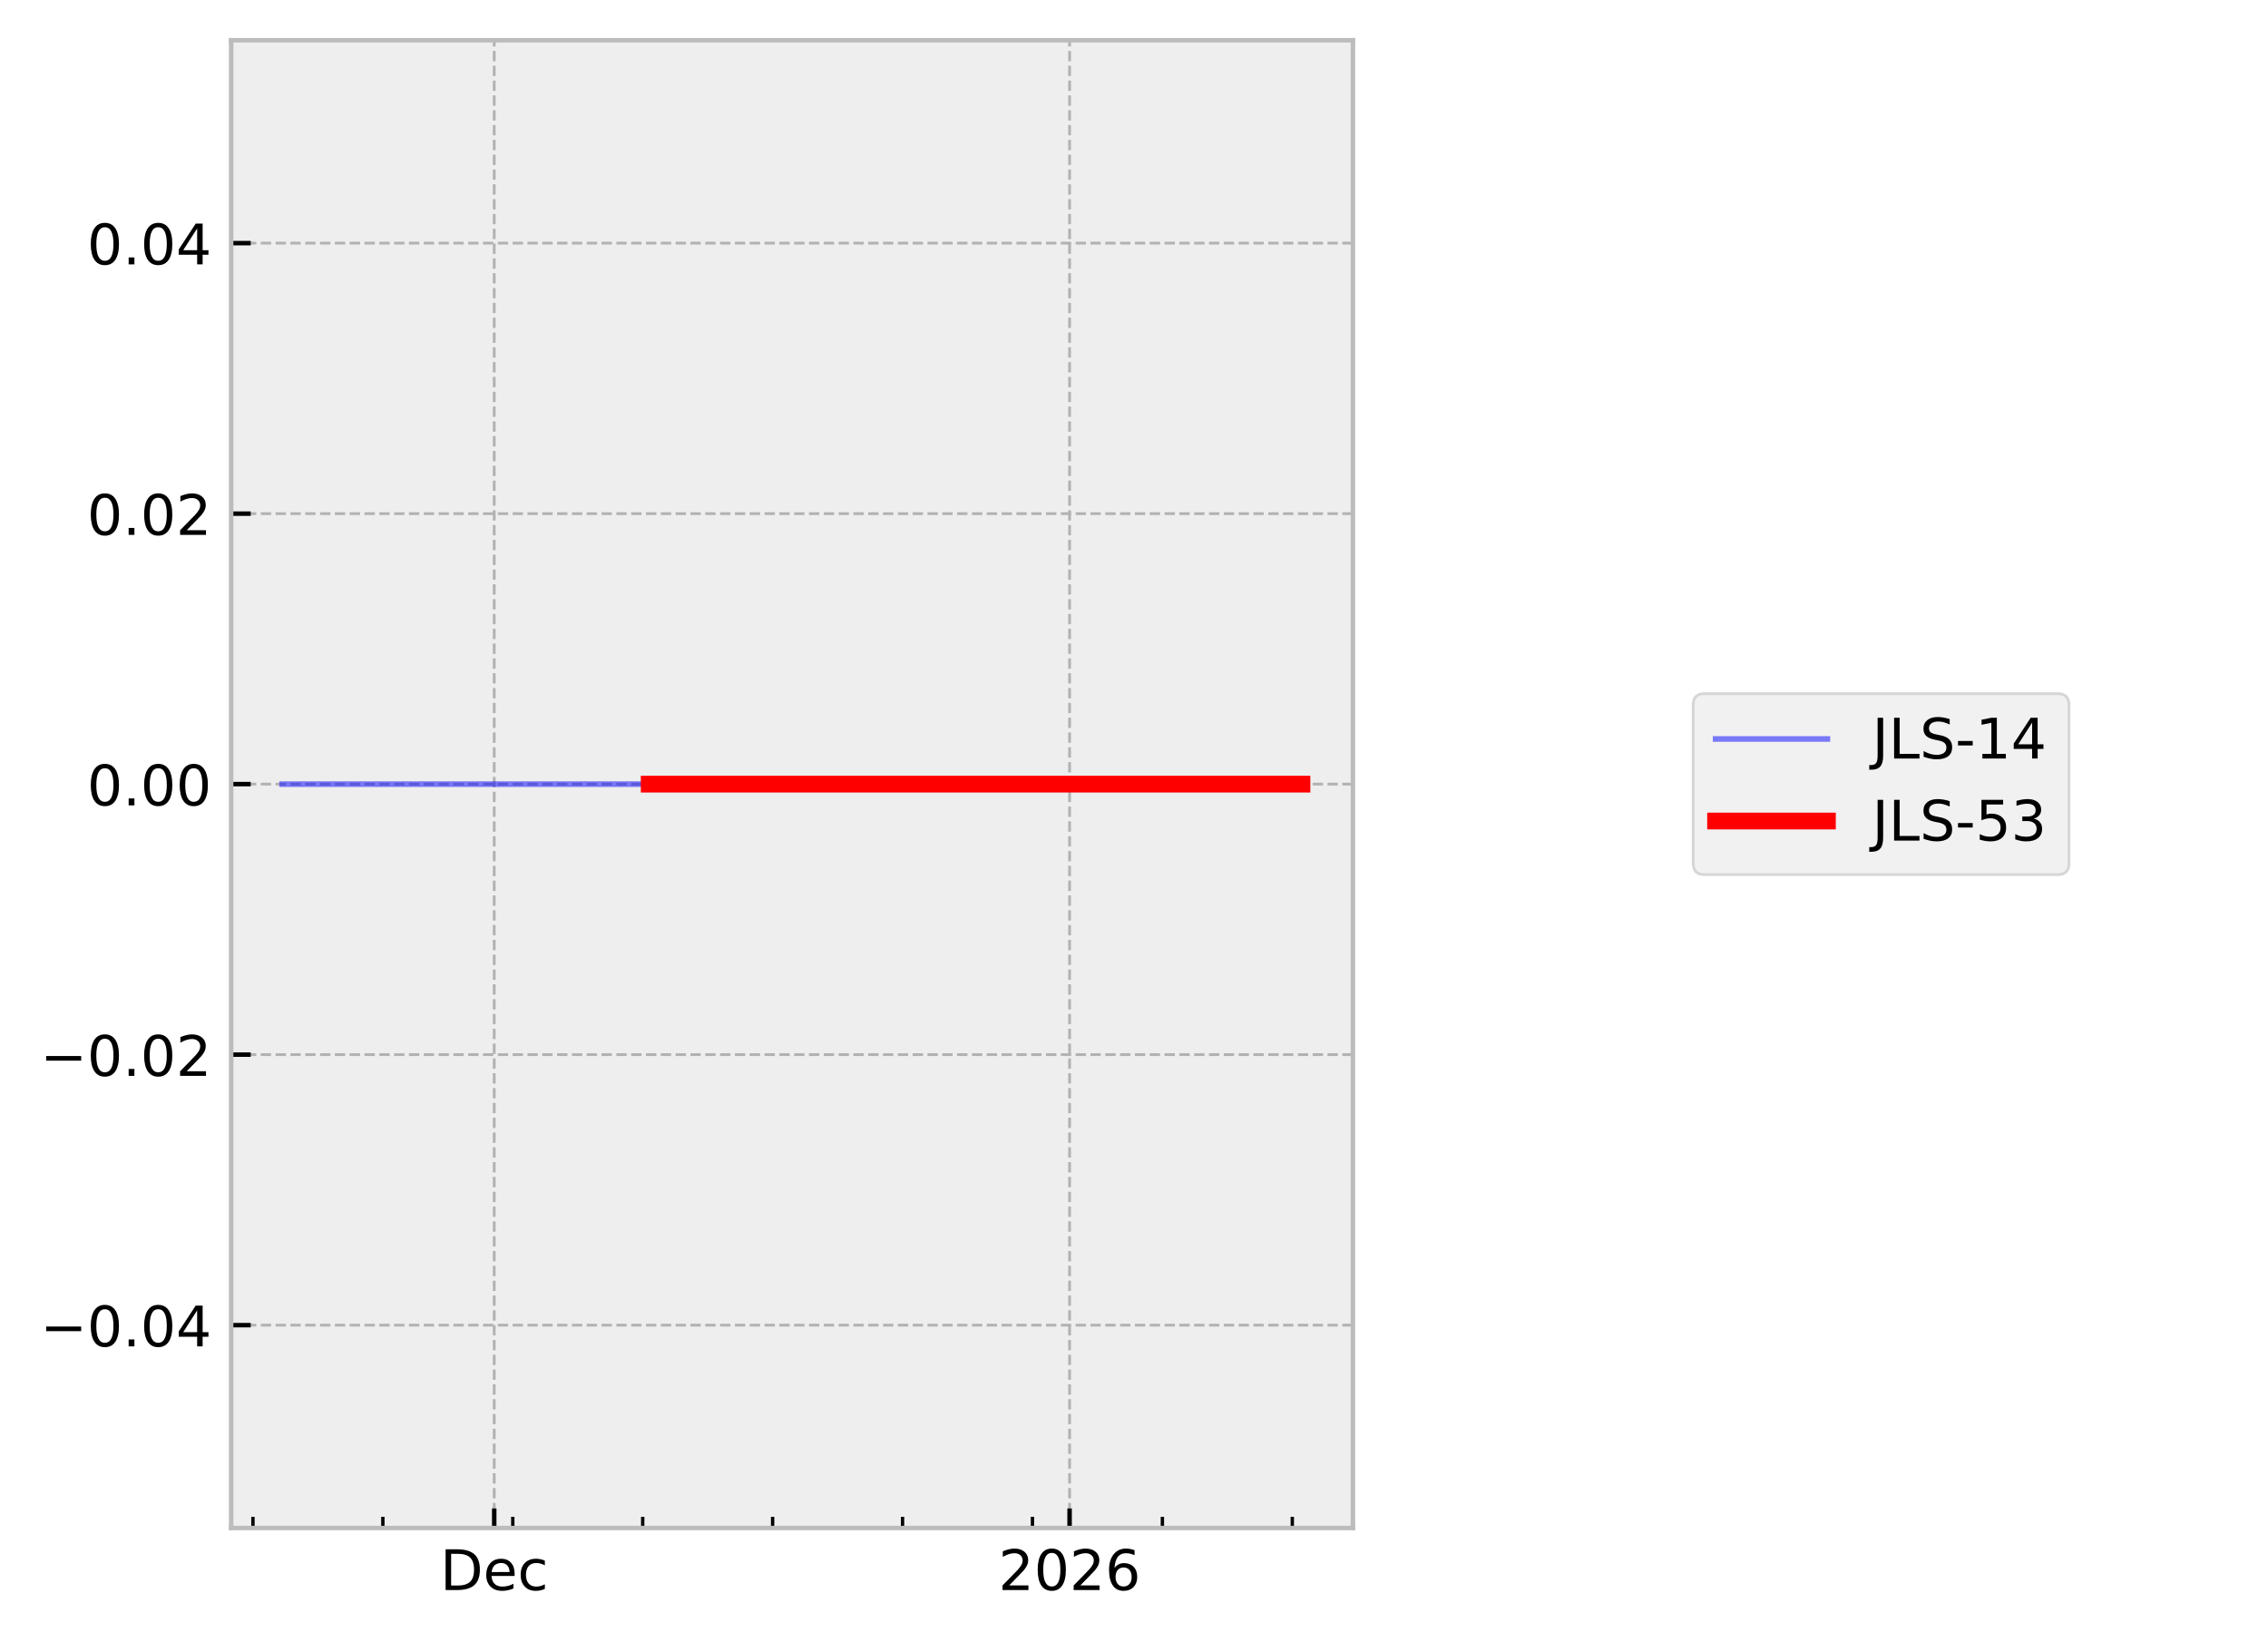
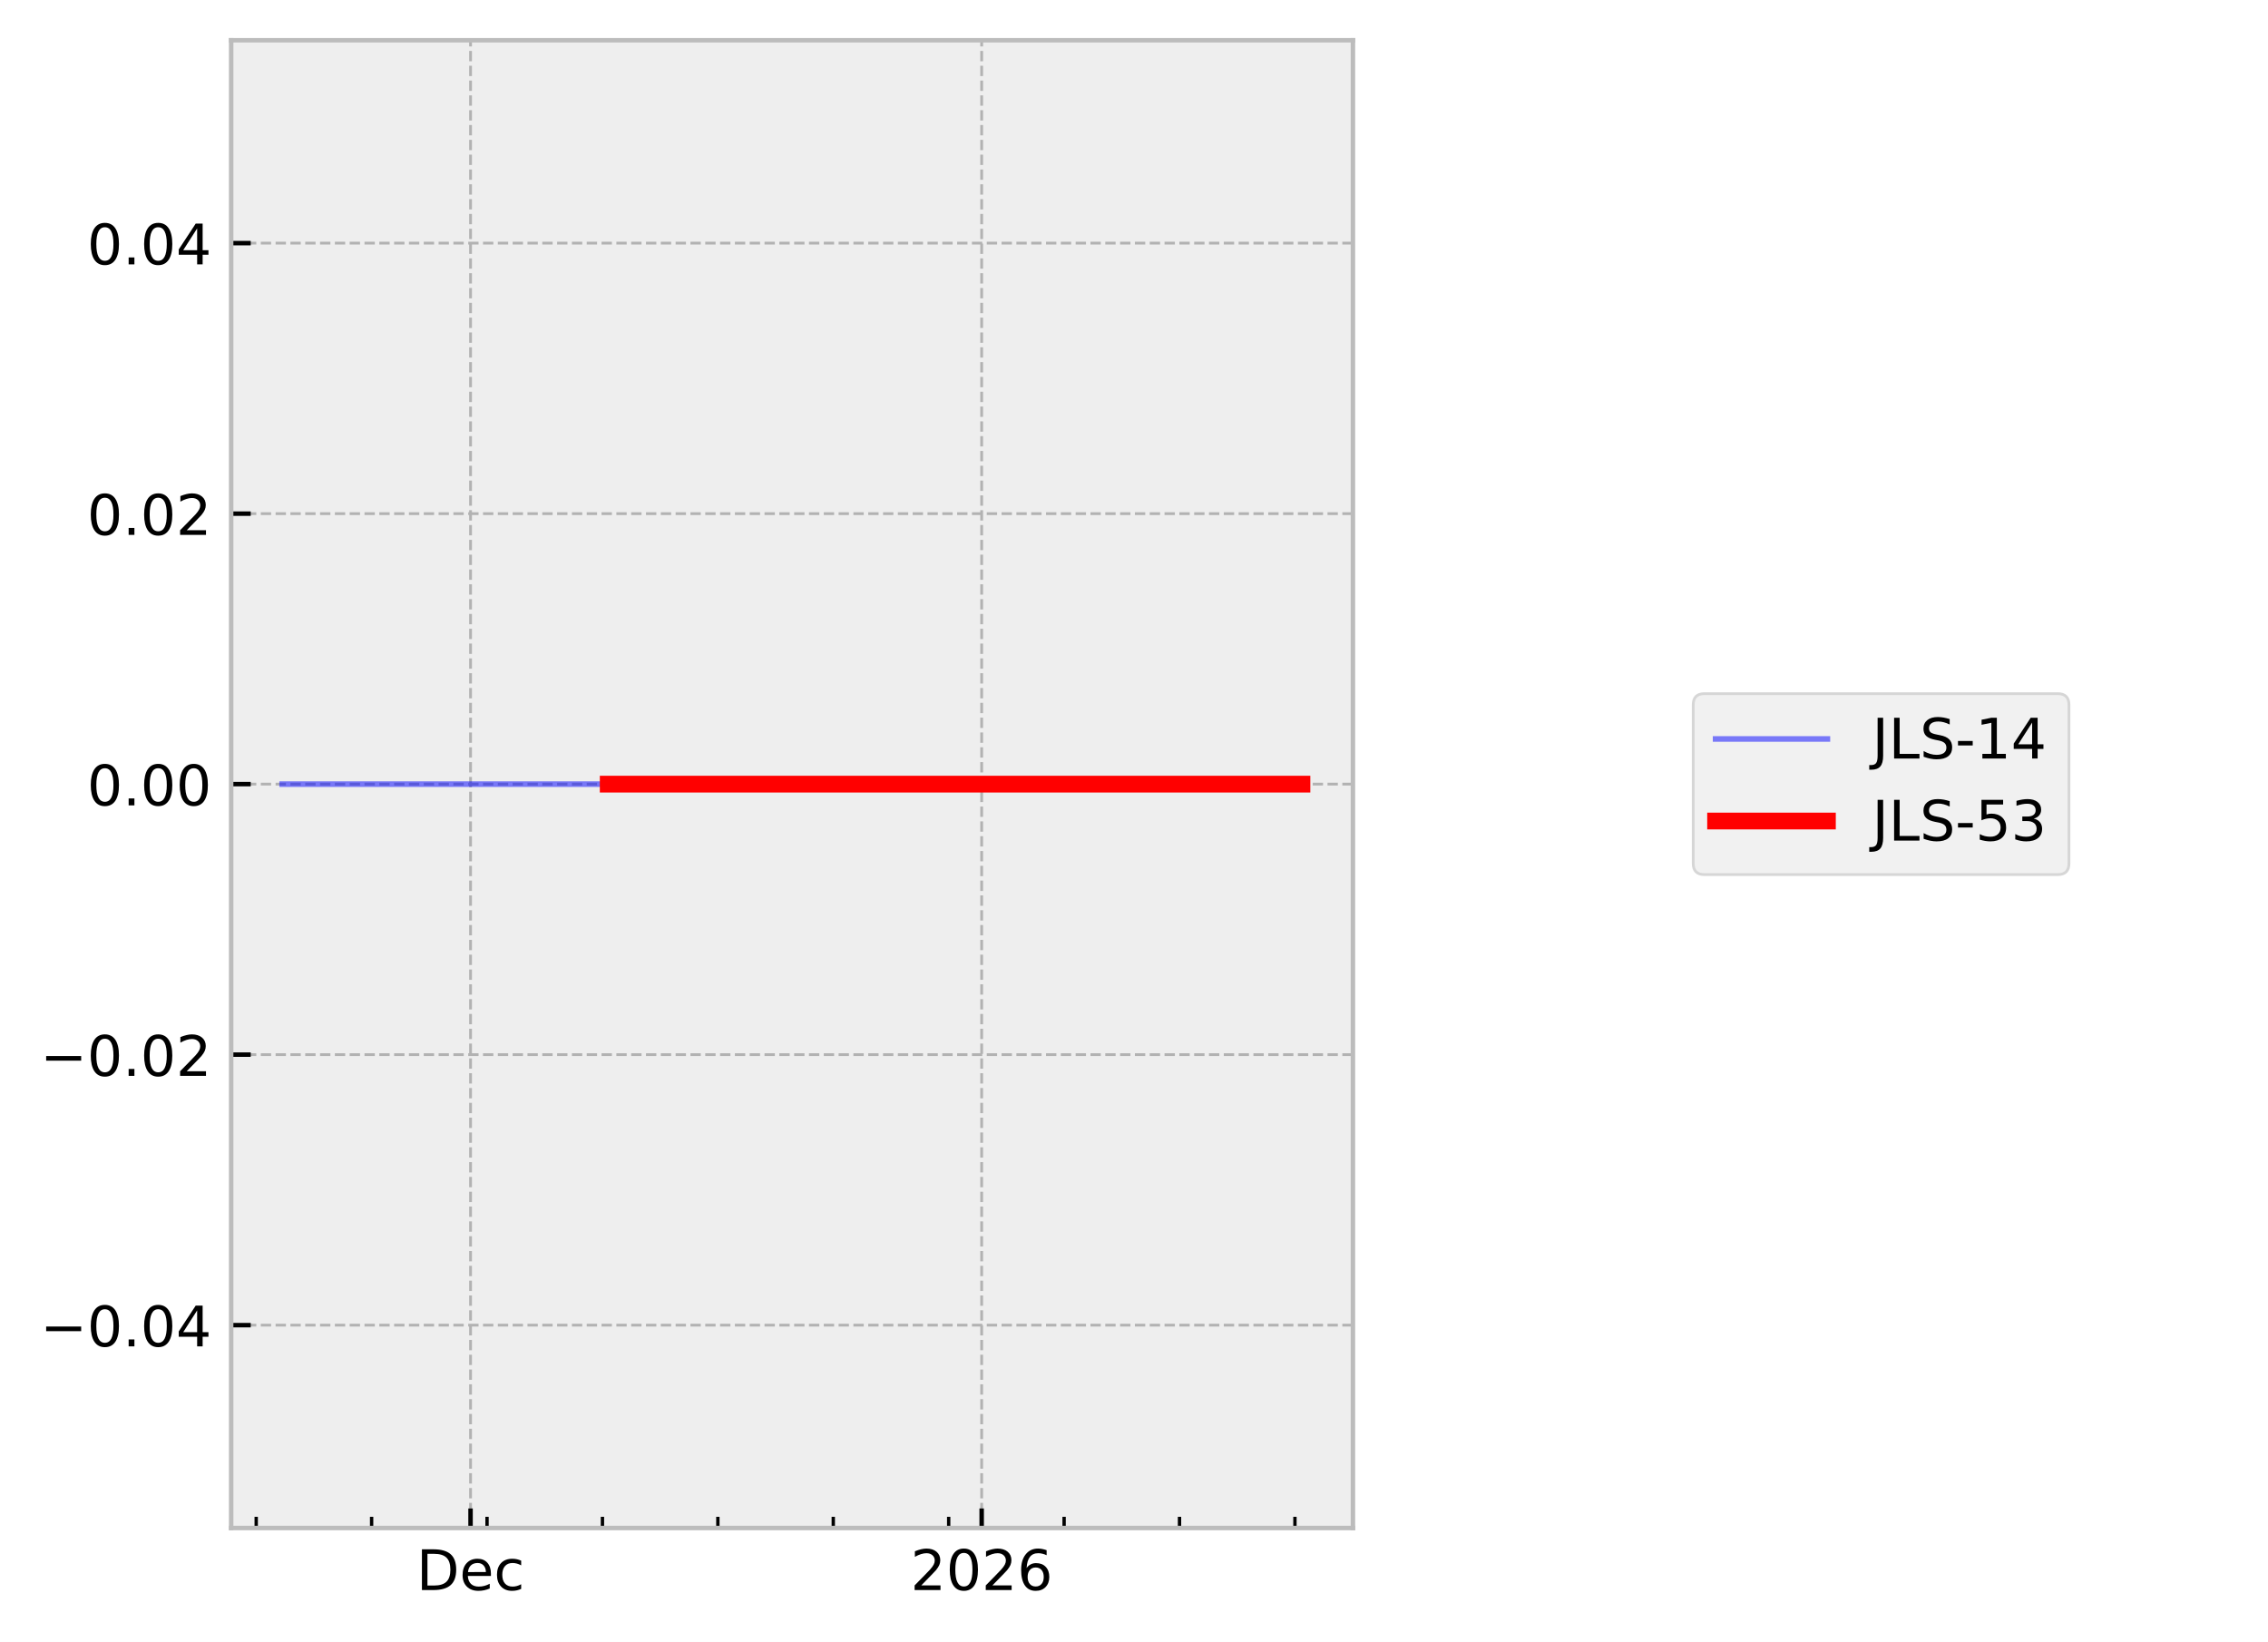
<svg xmlns="http://www.w3.org/2000/svg" xmlns:xlink="http://www.w3.org/1999/xlink" width="405.665pt" height="293.69pt" viewBox="0 0 405.665 293.69" version="1.1">
  <defs>
    <style type="text/css">*{stroke-linejoin: round; stroke-linecap: butt}</style>
  </defs>
  <g id="figure_1">
    <g id="patch_1">
      <path d="M 0 293.69  L 405.665 293.69  L 405.665 0  L 0 0  z " style="fill: #ffffff" />
    </g>
    <g id="axes_1">
      <g id="patch_2">
        <path d="M 41.345 273.312  L 241.991 273.312  L 241.991 7.2  L 41.345 7.2  z " style="fill: #eeeeee" />
      </g>
      <g id="matplotlib.axis_1">
        <g id="xtick_1">
          <g id="line2d_1">
-             <path d="M 88.399 273.312  L 88.399 7.2  " clip-path="url(#p08d51f4064)" style="fill: none; stroke-dasharray: 1.85,0.8; stroke-dashoffset: 0; stroke: #b2b2b2; stroke-width: 0.5" />
+             <path d="M 84.164 273.312  L 84.164 7.2  " clip-path="url(#p3c0a258e4d)" style="fill: none; stroke-dasharray: 1.85,0.8; stroke-dashoffset: 0; stroke: #b2b2b2; stroke-width: 0.5" />
          </g>
          <g id="line2d_2">
            <defs>
-               <path id="mee4521f4b5" d="M 0 0  L 0 -3.5  " style="stroke: #000000; stroke-width: 0.8" />
-             </defs>
-             <g>
-               <use xlink:href="#mee4521f4b5" x="88.399" y="273.312" style="stroke: #000000; stroke-width: 0.8" />
+               <path id="m98e9f10c40" d="M 0 0  L 0 -3.5  " style="stroke: #000000; stroke-width: 0.8" />
+             </defs>
+             <g>
+               <use xlink:href="#m98e9f10c40" x="84.164" y="273.312" style="stroke: #000000; stroke-width: 0.8" />
            </g>
          </g>
          <g id="text_1">
-             <g transform="translate(78.7233 284.4104) scale(0.1 -0.1)">
+             <g transform="translate(74.48792 284.4104) scale(0.1 -0.1)">
              <defs>
                <path id="DejaVuSans-44" d="M 1259 4147  L 1259 519  L 2022 519  Q 2988 519 3436 956  Q 3884 1394 3884 2338  Q 3884 3275 3436 3711  Q 2988 4147 2022 4147  L 1259 4147  z M 628 4666  L 1925 4666  Q 3281 4666 3915 4102  Q 4550 3538 4550 2338  Q 4550 1131 3912 565  Q 3275 0 1925 0  L 628 0  L 628 4666  z " transform="scale(0.015625)" />
                <path id="DejaVuSans-65" d="M 3597 1894  L 3597 1613  L 953 1613  Q 991 1019 1311 708  Q 1631 397 2203 397  Q 2534 397 2845 478  Q 3156 559 3463 722  L 3463 178  Q 3153 47 2828 -22  Q 2503 -91 2169 -91  Q 1331 -91 842 396  Q 353 884 353 1716  Q 353 2575 817 3079  Q 1281 3584 2069 3584  Q 2775 3584 3186 3129  Q 3597 2675 3597 1894  z M 3022 2063  Q 3016 2534 2758 2815  Q 2500 3097 2075 3097  Q 1594 3097 1305 2825  Q 1016 2553 972 2059  L 3022 2063  z " transform="scale(0.015625)" />
                <path id="DejaVuSans-63" d="M 3122 3366  L 3122 2828  Q 2878 2963 2633 3030  Q 2388 3097 2138 3097  Q 1578 3097 1268 2742  Q 959 2388 959 1747  Q 959 1106 1268 751  Q 1578 397 2138 397  Q 2388 397 2633 464  Q 2878 531 3122 666  L 3122 134  Q 2881 22 2623 -34  Q 2366 -91 2075 -91  Q 1284 -91 818 406  Q 353 903 353 1747  Q 353 2603 823 3093  Q 1294 3584 2113 3584  Q 2378 3584 2631 3529  Q 2884 3475 3122 3366  z " transform="scale(0.015625)" />
              </defs>
              <use xlink:href="#DejaVuSans-44" />
              <use xlink:href="#DejaVuSans-65" transform="translate(77.00195 0)" />
              <use xlink:href="#DejaVuSans-63" transform="translate(138.5254 0)" />
            </g>
          </g>
        </g>
        <g id="xtick_2">
          <g id="line2d_3">
-             <path d="M 191.311 273.312  L 191.311 7.2  " clip-path="url(#p08d51f4064)" style="fill: none; stroke-dasharray: 1.85,0.8; stroke-dashoffset: 0; stroke: #b2b2b2; stroke-width: 0.5" />
+             <path d="M 175.585 273.312  L 175.585 7.2  " clip-path="url(#p3c0a258e4d)" style="fill: none; stroke-dasharray: 1.85,0.8; stroke-dashoffset: 0; stroke: #b2b2b2; stroke-width: 0.5" />
          </g>
          <g id="line2d_4">
            <g>
-               <use xlink:href="#mee4521f4b5" x="191.311" y="273.312" style="stroke: #000000; stroke-width: 0.8" />
+               <use xlink:href="#m98e9f10c40" x="175.585" y="273.312" style="stroke: #000000; stroke-width: 0.8" />
            </g>
          </g>
          <g id="text_2">
-             <g transform="translate(178.5859 284.4104) scale(0.1 -0.1)">
+             <g transform="translate(162.8601 284.4104) scale(0.1 -0.1)">
              <defs>
                <path id="DejaVuSans-32" d="M 1228 531  L 3431 531  L 3431 0  L 469 0  L 469 531  Q 828 903 1448 1529  Q 2069 2156 2228 2338  Q 2531 2678 2651 2914  Q 2772 3150 2772 3378  Q 2772 3750 2511 3984  Q 2250 4219 1831 4219  Q 1534 4219 1204 4116  Q 875 4013 500 3803  L 500 4441  Q 881 4594 1212 4672  Q 1544 4750 1819 4750  Q 2544 4750 2975 4387  Q 3406 4025 3406 3419  Q 3406 3131 3298 2873  Q 3191 2616 2906 2266  Q 2828 2175 2409 1742  Q 1991 1309 1228 531  z " transform="scale(0.015625)" />
                <path id="DejaVuSans-30" d="M 2034 4250  Q 1547 4250 1301 3770  Q 1056 3291 1056 2328  Q 1056 1369 1301 889  Q 1547 409 2034 409  Q 2525 409 2770 889  Q 3016 1369 3016 2328  Q 3016 3291 2770 3770  Q 2525 4250 2034 4250  z M 2034 4750  Q 2819 4750 3233 4129  Q 3647 3509 3647 2328  Q 3647 1150 3233 529  Q 2819 -91 2034 -91  Q 1250 -91 836 529  Q 422 1150 422 2328  Q 422 3509 836 4129  Q 1250 4750 2034 4750  z " transform="scale(0.015625)" />
                <path id="DejaVuSans-36" d="M 2113 2584  Q 1688 2584 1439 2293  Q 1191 2003 1191 1497  Q 1191 994 1439 701  Q 1688 409 2113 409  Q 2538 409 2786 701  Q 3034 994 3034 1497  Q 3034 2003 2786 2293  Q 2538 2584 2113 2584  z M 3366 4563  L 3366 3988  Q 3128 4100 2886 4159  Q 2644 4219 2406 4219  Q 1781 4219 1451 3797  Q 1122 3375 1075 2522  Q 1259 2794 1537 2939  Q 1816 3084 2150 3084  Q 2853 3084 3261 2657  Q 3669 2231 3669 1497  Q 3669 778 3244 343  Q 2819 -91 2113 -91  Q 1303 -91 875 529  Q 447 1150 447 2328  Q 447 3434 972 4092  Q 1497 4750 2381 4750  Q 2619 4750 2861 4703  Q 3103 4656 3366 4563  z " transform="scale(0.015625)" />
              </defs>
              <use xlink:href="#DejaVuSans-32" />
              <use xlink:href="#DejaVuSans-30" transform="translate(63.62305 0)" />
              <use xlink:href="#DejaVuSans-32" transform="translate(127.2461 0)" />
              <use xlink:href="#DejaVuSans-36" transform="translate(190.8691 0)" />
            </g>
          </g>
        </g>
        <g id="xtick_3">
          <g id="line2d_5">
            <defs>
-               <path id="m8d957e22c3" d="M 0 0  L 0 -2  " style="stroke: #000000; stroke-width: 0.6" />
-             </defs>
-             <g>
-               <use xlink:href="#m8d957e22c3" x="45.243" y="273.312" style="stroke: #000000; stroke-width: 0.6" />
+               <path id="m35a1b4ba79" d="M 0 0  L 0 -2  " style="stroke: #000000; stroke-width: 0.6" />
+             </defs>
+             <g>
+               <use xlink:href="#m35a1b4ba79" x="45.826" y="273.312" style="stroke: #000000; stroke-width: 0.6" />
            </g>
          </g>
        </g>
        <g id="xtick_4">
          <g id="line2d_6">
            <g>
-               <use xlink:href="#m8d957e22c3" x="68.481" y="273.312" style="stroke: #000000; stroke-width: 0.6" />
+               <use xlink:href="#m35a1b4ba79" x="66.469" y="273.312" style="stroke: #000000; stroke-width: 0.6" />
            </g>
          </g>
        </g>
        <g id="xtick_5">
          <g id="line2d_7">
            <g>
-               <use xlink:href="#m8d957e22c3" x="91.719" y="273.312" style="stroke: #000000; stroke-width: 0.6" />
+               <use xlink:href="#m35a1b4ba79" x="87.113" y="273.312" style="stroke: #000000; stroke-width: 0.6" />
            </g>
          </g>
        </g>
        <g id="xtick_6">
          <g id="line2d_8">
            <g>
-               <use xlink:href="#m8d957e22c3" x="114.957" y="273.312" style="stroke: #000000; stroke-width: 0.6" />
+               <use xlink:href="#m35a1b4ba79" x="107.756" y="273.312" style="stroke: #000000; stroke-width: 0.6" />
            </g>
          </g>
        </g>
        <g id="xtick_7">
          <g id="line2d_9">
            <g>
-               <use xlink:href="#m8d957e22c3" x="138.195" y="273.312" style="stroke: #000000; stroke-width: 0.6" />
+               <use xlink:href="#m35a1b4ba79" x="128.4" y="273.312" style="stroke: #000000; stroke-width: 0.6" />
            </g>
          </g>
        </g>
        <g id="xtick_8">
          <g id="line2d_10">
            <g>
-               <use xlink:href="#m8d957e22c3" x="161.433" y="273.312" style="stroke: #000000; stroke-width: 0.6" />
+               <use xlink:href="#m35a1b4ba79" x="149.043" y="273.312" style="stroke: #000000; stroke-width: 0.6" />
            </g>
          </g>
        </g>
        <g id="xtick_9">
          <g id="line2d_11">
            <g>
-               <use xlink:href="#m8d957e22c3" x="184.671" y="273.312" style="stroke: #000000; stroke-width: 0.6" />
+               <use xlink:href="#m35a1b4ba79" x="169.687" y="273.312" style="stroke: #000000; stroke-width: 0.6" />
            </g>
          </g>
        </g>
        <g id="xtick_10">
          <g id="line2d_12">
            <g>
-               <use xlink:href="#m8d957e22c3" x="207.91" y="273.312" style="stroke: #000000; stroke-width: 0.6" />
+               <use xlink:href="#m35a1b4ba79" x="190.33" y="273.312" style="stroke: #000000; stroke-width: 0.6" />
            </g>
          </g>
        </g>
        <g id="xtick_11">
          <g id="line2d_13">
            <g>
-               <use xlink:href="#m8d957e22c3" x="231.148" y="273.312" style="stroke: #000000; stroke-width: 0.6" />
+               <use xlink:href="#m35a1b4ba79" x="210.974" y="273.312" style="stroke: #000000; stroke-width: 0.6" />
+             </g>
+           </g>
+         </g>
+         <g id="xtick_12">
+           <g id="line2d_14">
+             <g>
+               <use xlink:href="#m35a1b4ba79" x="231.618" y="273.312" style="stroke: #000000; stroke-width: 0.6" />
            </g>
          </g>
        </g>
      </g>
      <g id="matplotlib.axis_2">
        <g id="ytick_1">
-           <g id="line2d_14">
-             <path d="M 41.345 237.024  L 241.991 237.024  " clip-path="url(#p08d51f4064)" style="fill: none; stroke-dasharray: 1.85,0.8; stroke-dashoffset: 0; stroke: #b2b2b2; stroke-width: 0.5" />
-           </g>
          <g id="line2d_15">
-             <defs>
-               <path id="mbbef8ed1c9" d="M 0 0  L 3.5 0  " style="stroke: #000000; stroke-width: 0.8" />
-             </defs>
-             <g>
-               <use xlink:href="#mbbef8ed1c9" x="41.345" y="237.024" style="stroke: #000000; stroke-width: 0.8" />
+             <path d="M 41.345 237.024  L 241.991 237.024  " clip-path="url(#p3c0a258e4d)" style="fill: none; stroke-dasharray: 1.85,0.8; stroke-dashoffset: 0; stroke: #b2b2b2; stroke-width: 0.5" />
+           </g>
+           <g id="line2d_16">
+             <defs>
+               <path id="m3c666840bf" d="M 0 0  L 3.5 0  " style="stroke: #000000; stroke-width: 0.8" />
+             </defs>
+             <g>
+               <use xlink:href="#m3c666840bf" x="41.345" y="237.024" style="stroke: #000000; stroke-width: 0.8" />
            </g>
          </g>
          <g id="text_3">
            <g transform="translate(7.2 240.8232) scale(0.1 -0.1)">
              <defs>
                <path id="DejaVuSans-2212" d="M 678 2272  L 4684 2272  L 4684 1741  L 678 1741  L 678 2272  z " transform="scale(0.015625)" />
                <path id="DejaVuSans-2e" d="M 684 794  L 1344 794  L 1344 0  L 684 0  L 684 794  z " transform="scale(0.015625)" />
                <path id="DejaVuSans-34" d="M 2419 4116  L 825 1625  L 2419 1625  L 2419 4116  z M 2253 4666  L 3047 4666  L 3047 1625  L 3713 1625  L 3713 1100  L 3047 1100  L 3047 0  L 2419 0  L 2419 1100  L 313 1100  L 313 1709  L 2253 4666  z " transform="scale(0.015625)" />
              </defs>
              <use xlink:href="#DejaVuSans-2212" />
              <use xlink:href="#DejaVuSans-30" transform="translate(83.78906 0)" />
              <use xlink:href="#DejaVuSans-2e" transform="translate(147.4121 0)" />
              <use xlink:href="#DejaVuSans-30" transform="translate(179.1992 0)" />
              <use xlink:href="#DejaVuSans-34" transform="translate(242.8223 0)" />
            </g>
          </g>
        </g>
        <g id="ytick_2">
-           <g id="line2d_16">
-             <path d="M 41.345 188.64  L 241.991 188.64  " clip-path="url(#p08d51f4064)" style="fill: none; stroke-dasharray: 1.85,0.8; stroke-dashoffset: 0; stroke: #b2b2b2; stroke-width: 0.5" />
-           </g>
          <g id="line2d_17">
-             <g>
-               <use xlink:href="#mbbef8ed1c9" x="41.345" y="188.64" style="stroke: #000000; stroke-width: 0.8" />
+             <path d="M 41.345 188.64  L 241.991 188.64  " clip-path="url(#p3c0a258e4d)" style="fill: none; stroke-dasharray: 1.85,0.8; stroke-dashoffset: 0; stroke: #b2b2b2; stroke-width: 0.5" />
+           </g>
+           <g id="line2d_18">
+             <g>
+               <use xlink:href="#m3c666840bf" x="41.345" y="188.64" style="stroke: #000000; stroke-width: 0.8" />
            </g>
          </g>
          <g id="text_4">
            <g transform="translate(7.2 192.4392) scale(0.1 -0.1)">
              <use xlink:href="#DejaVuSans-2212" />
              <use xlink:href="#DejaVuSans-30" transform="translate(83.78906 0)" />
              <use xlink:href="#DejaVuSans-2e" transform="translate(147.4121 0)" />
              <use xlink:href="#DejaVuSans-30" transform="translate(179.1992 0)" />
              <use xlink:href="#DejaVuSans-32" transform="translate(242.8223 0)" />
            </g>
          </g>
        </g>
        <g id="ytick_3">
-           <g id="line2d_18">
-             <path d="M 41.345 140.256  L 241.991 140.256  " clip-path="url(#p08d51f4064)" style="fill: none; stroke-dasharray: 1.85,0.8; stroke-dashoffset: 0; stroke: #b2b2b2; stroke-width: 0.5" />
-           </g>
          <g id="line2d_19">
-             <g>
-               <use xlink:href="#mbbef8ed1c9" x="41.345" y="140.256" style="stroke: #000000; stroke-width: 0.8" />
+             <path d="M 41.345 140.256  L 241.991 140.256  " clip-path="url(#p3c0a258e4d)" style="fill: none; stroke-dasharray: 1.85,0.8; stroke-dashoffset: 0; stroke: #b2b2b2; stroke-width: 0.5" />
+           </g>
+           <g id="line2d_20">
+             <g>
+               <use xlink:href="#m3c666840bf" x="41.345" y="140.256" style="stroke: #000000; stroke-width: 0.8" />
            </g>
          </g>
          <g id="text_5">
            <g transform="translate(15.57969 144.0552) scale(0.1 -0.1)">
              <use xlink:href="#DejaVuSans-30" />
              <use xlink:href="#DejaVuSans-2e" transform="translate(63.62305 0)" />
              <use xlink:href="#DejaVuSans-30" transform="translate(95.41016 0)" />
              <use xlink:href="#DejaVuSans-30" transform="translate(159.0332 0)" />
            </g>
          </g>
        </g>
        <g id="ytick_4">
-           <g id="line2d_20">
-             <path d="M 41.345 91.872  L 241.991 91.872  " clip-path="url(#p08d51f4064)" style="fill: none; stroke-dasharray: 1.85,0.8; stroke-dashoffset: 0; stroke: #b2b2b2; stroke-width: 0.5" />
-           </g>
          <g id="line2d_21">
-             <g>
-               <use xlink:href="#mbbef8ed1c9" x="41.345" y="91.872" style="stroke: #000000; stroke-width: 0.8" />
+             <path d="M 41.345 91.872  L 241.991 91.872  " clip-path="url(#p3c0a258e4d)" style="fill: none; stroke-dasharray: 1.85,0.8; stroke-dashoffset: 0; stroke: #b2b2b2; stroke-width: 0.5" />
+           </g>
+           <g id="line2d_22">
+             <g>
+               <use xlink:href="#m3c666840bf" x="41.345" y="91.872" style="stroke: #000000; stroke-width: 0.8" />
            </g>
          </g>
          <g id="text_6">
            <g transform="translate(15.57969 95.67122) scale(0.1 -0.1)">
              <use xlink:href="#DejaVuSans-30" />
              <use xlink:href="#DejaVuSans-2e" transform="translate(63.62305 0)" />
              <use xlink:href="#DejaVuSans-30" transform="translate(95.41016 0)" />
              <use xlink:href="#DejaVuSans-32" transform="translate(159.0332 0)" />
            </g>
          </g>
        </g>
        <g id="ytick_5">
-           <g id="line2d_22">
-             <path d="M 41.345 43.488  L 241.991 43.488  " clip-path="url(#p08d51f4064)" style="fill: none; stroke-dasharray: 1.85,0.8; stroke-dashoffset: 0; stroke: #b2b2b2; stroke-width: 0.5" />
-           </g>
          <g id="line2d_23">
-             <g>
-               <use xlink:href="#mbbef8ed1c9" x="41.345" y="43.488" style="stroke: #000000; stroke-width: 0.8" />
+             <path d="M 41.345 43.488  L 241.991 43.488  " clip-path="url(#p3c0a258e4d)" style="fill: none; stroke-dasharray: 1.85,0.8; stroke-dashoffset: 0; stroke: #b2b2b2; stroke-width: 0.5" />
+           </g>
+           <g id="line2d_24">
+             <g>
+               <use xlink:href="#m3c666840bf" x="41.345" y="43.488" style="stroke: #000000; stroke-width: 0.8" />
            </g>
          </g>
          <g id="text_7">
            <g transform="translate(15.57969 47.28722) scale(0.1 -0.1)">
              <use xlink:href="#DejaVuSans-30" />
              <use xlink:href="#DejaVuSans-2e" transform="translate(63.62305 0)" />
              <use xlink:href="#DejaVuSans-30" transform="translate(95.41016 0)" />
              <use xlink:href="#DejaVuSans-34" transform="translate(159.0332 0)" />
            </g>
          </g>
        </g>
      </g>
-       <g id="line2d_24">
-         <path d="M 50.466 140.256  L 53.394 140.256  L 66.326 140.256  L 67.24 140.256  L 70.47 140.256  L 76.948 140.256  L 76.963 140.256  L 77.056 140.256  L 116.118 140.256  L 232.862 140.256  L 232.871 140.256  " clip-path="url(#p08d51f4064)" style="fill: none; stroke: #0000ff; stroke-opacity: 0.5; stroke-linecap: square" />
-       </g>
      <g id="line2d_25">
-         <path d="M 116.118 140.256  L 232.862 140.256  L 232.871 140.256  " clip-path="url(#p08d51f4064)" style="fill: none; stroke: #ff0000; stroke-width: 3; stroke-linecap: square" />
+         <path d="M 50.466 140.256  L 53.067 140.256  L 64.555 140.256  L 65.367 140.256  L 68.236 140.256  L 73.991 140.256  L 74.005 140.256  L 74.087 140.256  L 108.787 140.256  L 212.497 140.256  L 232.734 140.256  L 232.871 140.256  " clip-path="url(#p3c0a258e4d)" style="fill: none; stroke: #0000ff; stroke-opacity: 0.5; stroke-linecap: square" />
+       </g>
+       <g id="line2d_26">
+         <path d="M 108.787 140.256  L 212.497 140.256  L 232.734 140.256  L 232.871 140.256  " clip-path="url(#p3c0a258e4d)" style="fill: none; stroke: #ff0000; stroke-width: 3; stroke-linecap: square" />
      </g>
      <g id="patch_3">
        <path d="M 41.345 273.312  L 41.345 7.2  " style="fill: none; stroke: #bcbcbc; stroke-width: 0.8; stroke-linejoin: miter; stroke-linecap: square" />
      </g>
      <g id="patch_4">
        <path d="M 241.991 273.312  L 241.991 7.2  " style="fill: none; stroke: #bcbcbc; stroke-width: 0.8; stroke-linejoin: miter; stroke-linecap: square" />
      </g>
      <g id="patch_5">
        <path d="M 41.345 273.312  L 241.991 273.312  " style="fill: none; stroke: #bcbcbc; stroke-width: 0.8; stroke-linejoin: miter; stroke-linecap: square" />
      </g>
      <g id="patch_6">
        <path d="M 41.345 7.2  L 241.991 7.2  " style="fill: none; stroke: #bcbcbc; stroke-width: 0.8; stroke-linejoin: miter; stroke-linecap: square" />
      </g>
    </g>
    <g id="axes_2">
      <g id="legend_1">
        <g id="patch_7">
          <path d="M 304.859 156.434  L 368.063 156.434  Q 370.063 156.434 370.063 154.434  L 370.063 126.078  Q 370.063 124.078 368.063 124.078  L 304.859 124.078  Q 302.859 124.078 302.859 126.078  L 302.859 154.434  Q 302.859 156.434 304.859 156.434  z " style="fill: #eeeeee; opacity: 0.8; stroke: #cccccc; stroke-width: 0.5; stroke-linejoin: miter" />
        </g>
-         <g id="line2d_26">
+         <g id="line2d_27">
          <path d="M 306.859 132.176  L 316.859 132.176  L 326.859 132.176  " style="fill: none; stroke: #0000ff; stroke-opacity: 0.5; stroke-linecap: square" />
        </g>
        <g id="text_8">
          <g transform="translate(334.8594 135.6763) scale(0.1 -0.1)">
            <defs>
              <path id="DejaVuSans-4a" d="M 628 4666  L 1259 4666  L 1259 325  Q 1259 -519 939 -900  Q 619 -1281 -91 -1281  L -331 -1281  L -331 -750  L -134 -750  Q 284 -750 456 -515  Q 628 -281 628 325  L 628 4666  z " transform="scale(0.015625)" />
              <path id="DejaVuSans-4c" d="M 628 4666  L 1259 4666  L 1259 531  L 3531 531  L 3531 0  L 628 0  L 628 4666  z " transform="scale(0.015625)" />
              <path id="DejaVuSans-53" d="M 3425 4513  L 3425 3897  Q 3066 4069 2747 4153  Q 2428 4238 2131 4238  Q 1616 4238 1336 4038  Q 1056 3838 1056 3469  Q 1056 3159 1242 3001  Q 1428 2844 1947 2747  L 2328 2669  Q 3034 2534 3370 2195  Q 3706 1856 3706 1288  Q 3706 609 3251 259  Q 2797 -91 1919 -91  Q 1588 -91 1214 -16  Q 841 59 441 206  L 441 856  Q 825 641 1194 531  Q 1563 422 1919 422  Q 2459 422 2753 634  Q 3047 847 3047 1241  Q 3047 1584 2836 1778  Q 2625 1972 2144 2069  L 1759 2144  Q 1053 2284 737 2584  Q 422 2884 422 3419  Q 422 4038 858 4394  Q 1294 4750 2059 4750  Q 2388 4750 2728 4690  Q 3069 4631 3425 4513  z " transform="scale(0.015625)" />
              <path id="DejaVuSans-2d" d="M 313 2009  L 1997 2009  L 1997 1497  L 313 1497  L 313 2009  z " transform="scale(0.015625)" />
              <path id="DejaVuSans-31" d="M 794 531  L 1825 531  L 1825 4091  L 703 3866  L 703 4441  L 1819 4666  L 2450 4666  L 2450 531  L 3481 531  L 3481 0  L 794 0  L 794 531  z " transform="scale(0.015625)" />
            </defs>
            <use xlink:href="#DejaVuSans-4a" />
            <use xlink:href="#DejaVuSans-4c" transform="translate(29.49219 0)" />
            <use xlink:href="#DejaVuSans-53" transform="translate(85.20508 0)" />
            <use xlink:href="#DejaVuSans-2d" transform="translate(148.6816 0)" />
            <use xlink:href="#DejaVuSans-31" transform="translate(184.7656 0)" />
            <use xlink:href="#DejaVuSans-34" transform="translate(248.3887 0)" />
          </g>
        </g>
-         <g id="line2d_27">
+         <g id="line2d_28">
          <path d="M 306.859 146.854  L 316.859 146.854  L 326.859 146.854  " style="fill: none; stroke: #ff0000; stroke-width: 3; stroke-linecap: square" />
        </g>
        <g id="text_9">
          <g transform="translate(334.8594 150.3544) scale(0.1 -0.1)">
            <defs>
              <path id="DejaVuSans-35" d="M 691 4666  L 3169 4666  L 3169 4134  L 1269 4134  L 1269 2991  Q 1406 3038 1543 3061  Q 1681 3084 1819 3084  Q 2600 3084 3056 2656  Q 3513 2228 3513 1497  Q 3513 744 3044 326  Q 2575 -91 1722 -91  Q 1428 -91 1123 -41  Q 819 9 494 109  L 494 744  Q 775 591 1075 516  Q 1375 441 1709 441  Q 2250 441 2565 725  Q 2881 1009 2881 1497  Q 2881 1984 2565 2268  Q 2250 2553 1709 2553  Q 1456 2553 1204 2497  Q 953 2441 691 2322  L 691 4666  z " transform="scale(0.015625)" />
              <path id="DejaVuSans-33" d="M 2597 2516  Q 3050 2419 3304 2112  Q 3559 1806 3559 1356  Q 3559 666 3084 287  Q 2609 -91 1734 -91  Q 1441 -91 1130 -33  Q 819 25 488 141  L 488 750  Q 750 597 1062 519  Q 1375 441 1716 441  Q 2309 441 2620 675  Q 2931 909 2931 1356  Q 2931 1769 2642 2001  Q 2353 2234 1838 2234  L 1294 2234  L 1294 2753  L 1863 2753  Q 2328 2753 2575 2939  Q 2822 3125 2822 3475  Q 2822 3834 2567 4026  Q 2313 4219 1838 4219  Q 1578 4219 1281 4162  Q 984 4106 628 3988  L 628 4550  Q 988 4650 1302 4700  Q 1616 4750 1894 4750  Q 2613 4750 3031 4423  Q 3450 4097 3450 3541  Q 3450 3153 3228 2886  Q 3006 2619 2597 2516  z " transform="scale(0.015625)" />
            </defs>
            <use xlink:href="#DejaVuSans-4a" />
            <use xlink:href="#DejaVuSans-4c" transform="translate(29.49219 0)" />
            <use xlink:href="#DejaVuSans-53" transform="translate(85.20508 0)" />
            <use xlink:href="#DejaVuSans-2d" transform="translate(148.6816 0)" />
            <use xlink:href="#DejaVuSans-35" transform="translate(184.7656 0)" />
            <use xlink:href="#DejaVuSans-33" transform="translate(248.3887 0)" />
          </g>
        </g>
      </g>
    </g>
  </g>
  <defs>
-     <clipPath id="p08d51f4064">
+     <clipPath id="p3c0a258e4d">
      <rect x="41.345" y="7.2" width="200.646" height="266.112" />
    </clipPath>
  </defs>
</svg>
